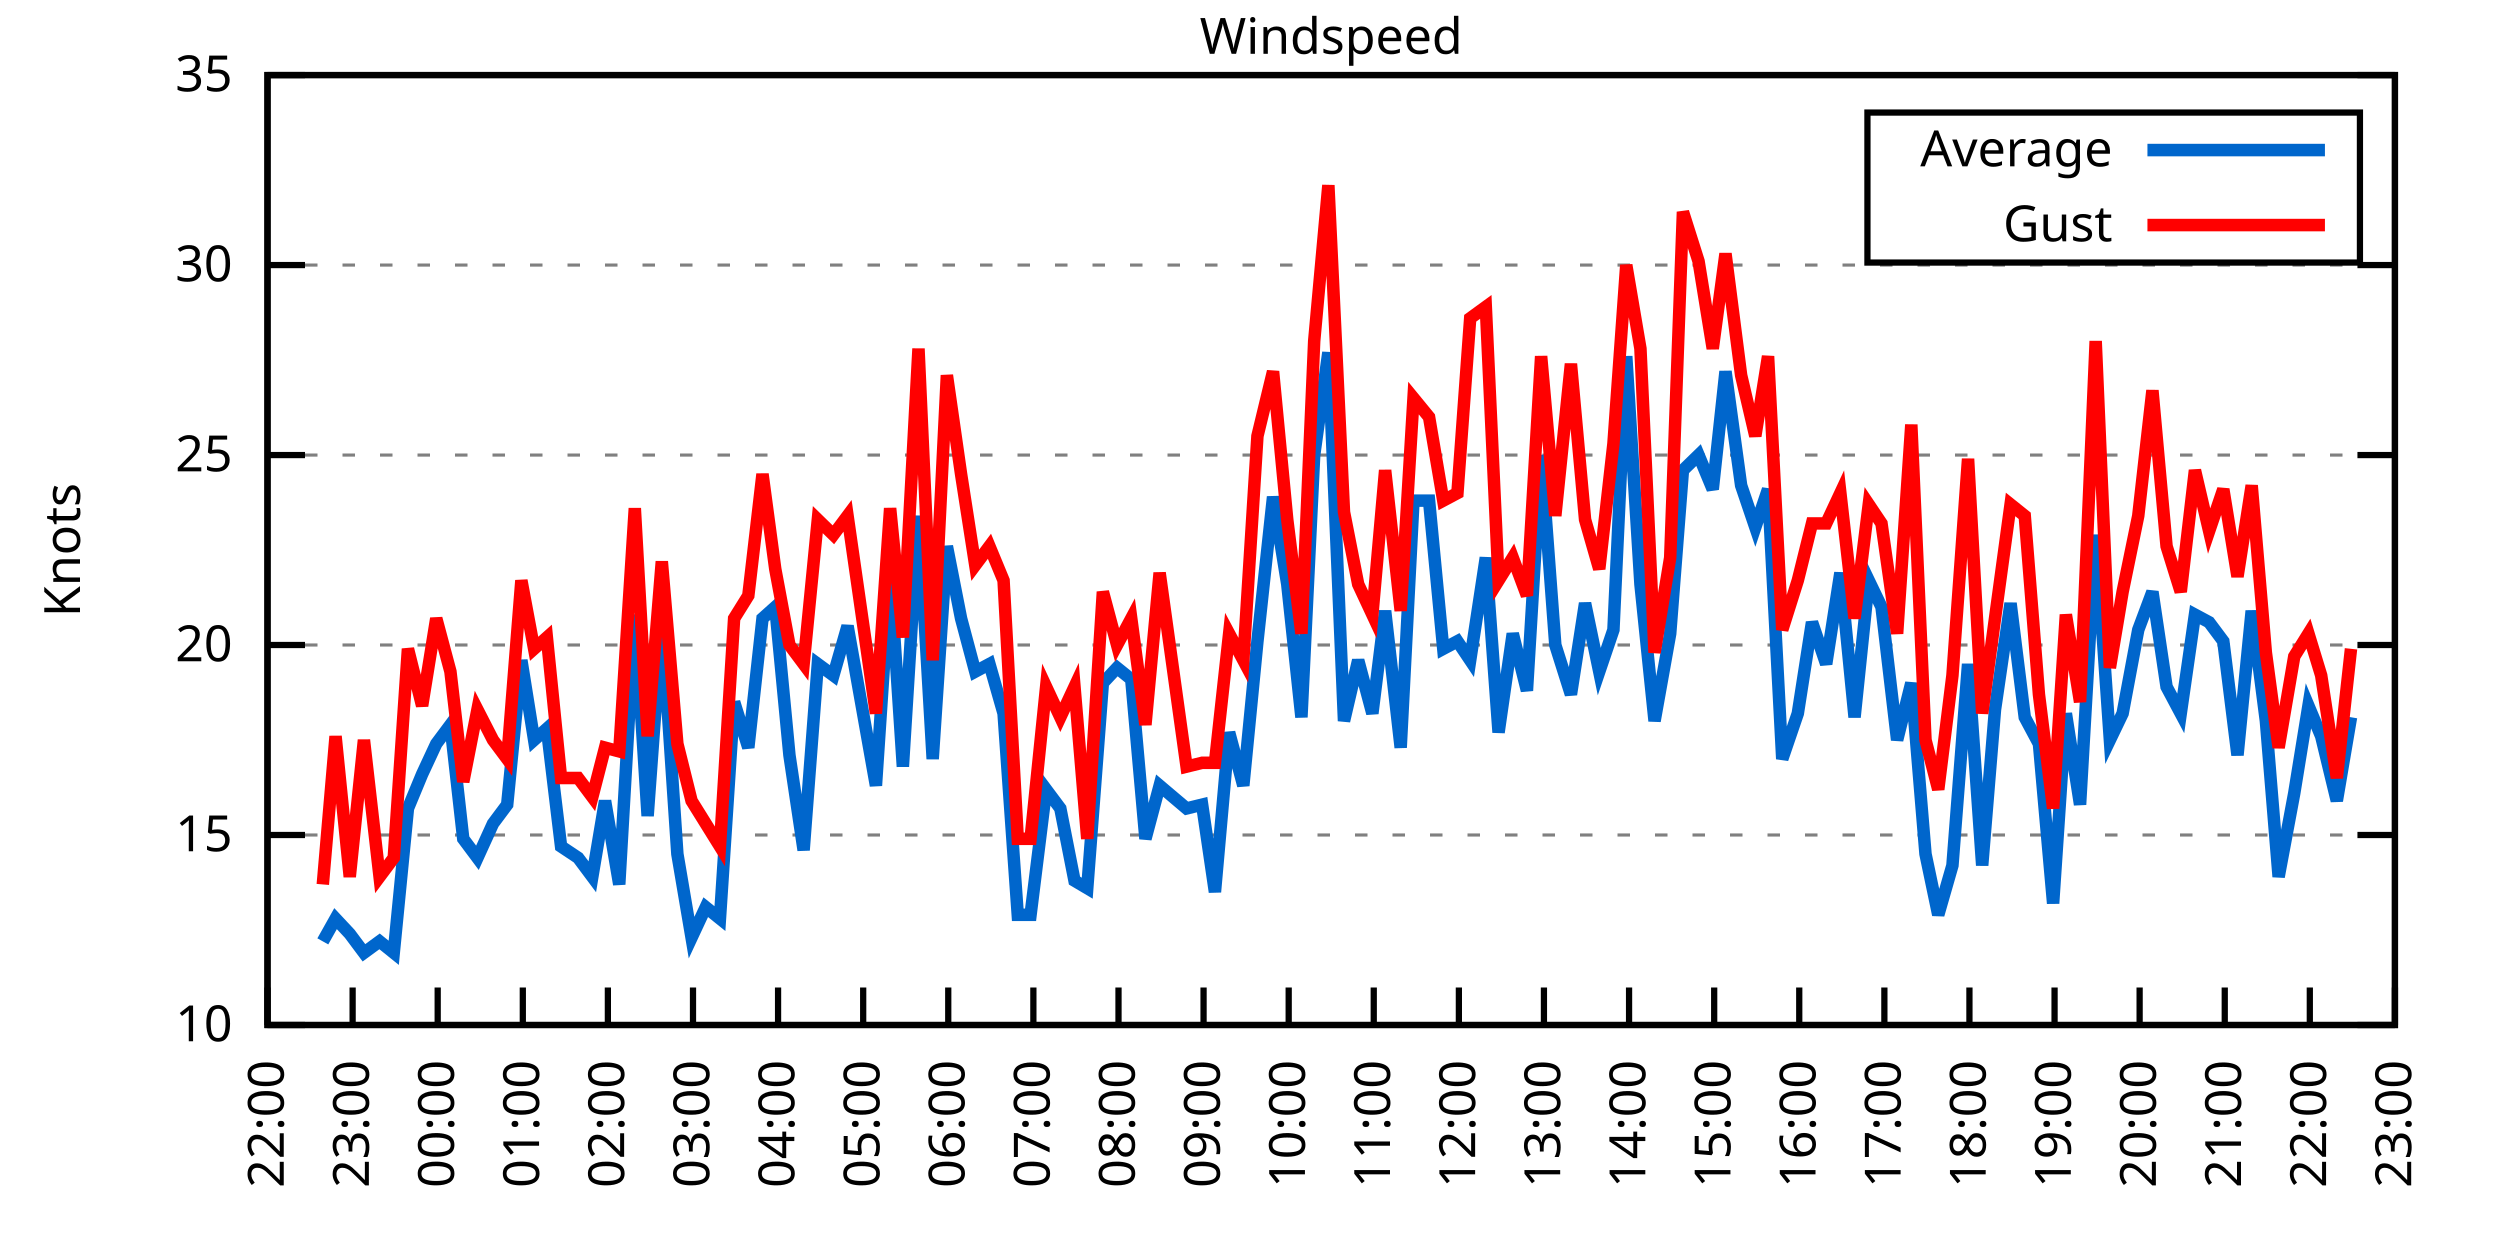
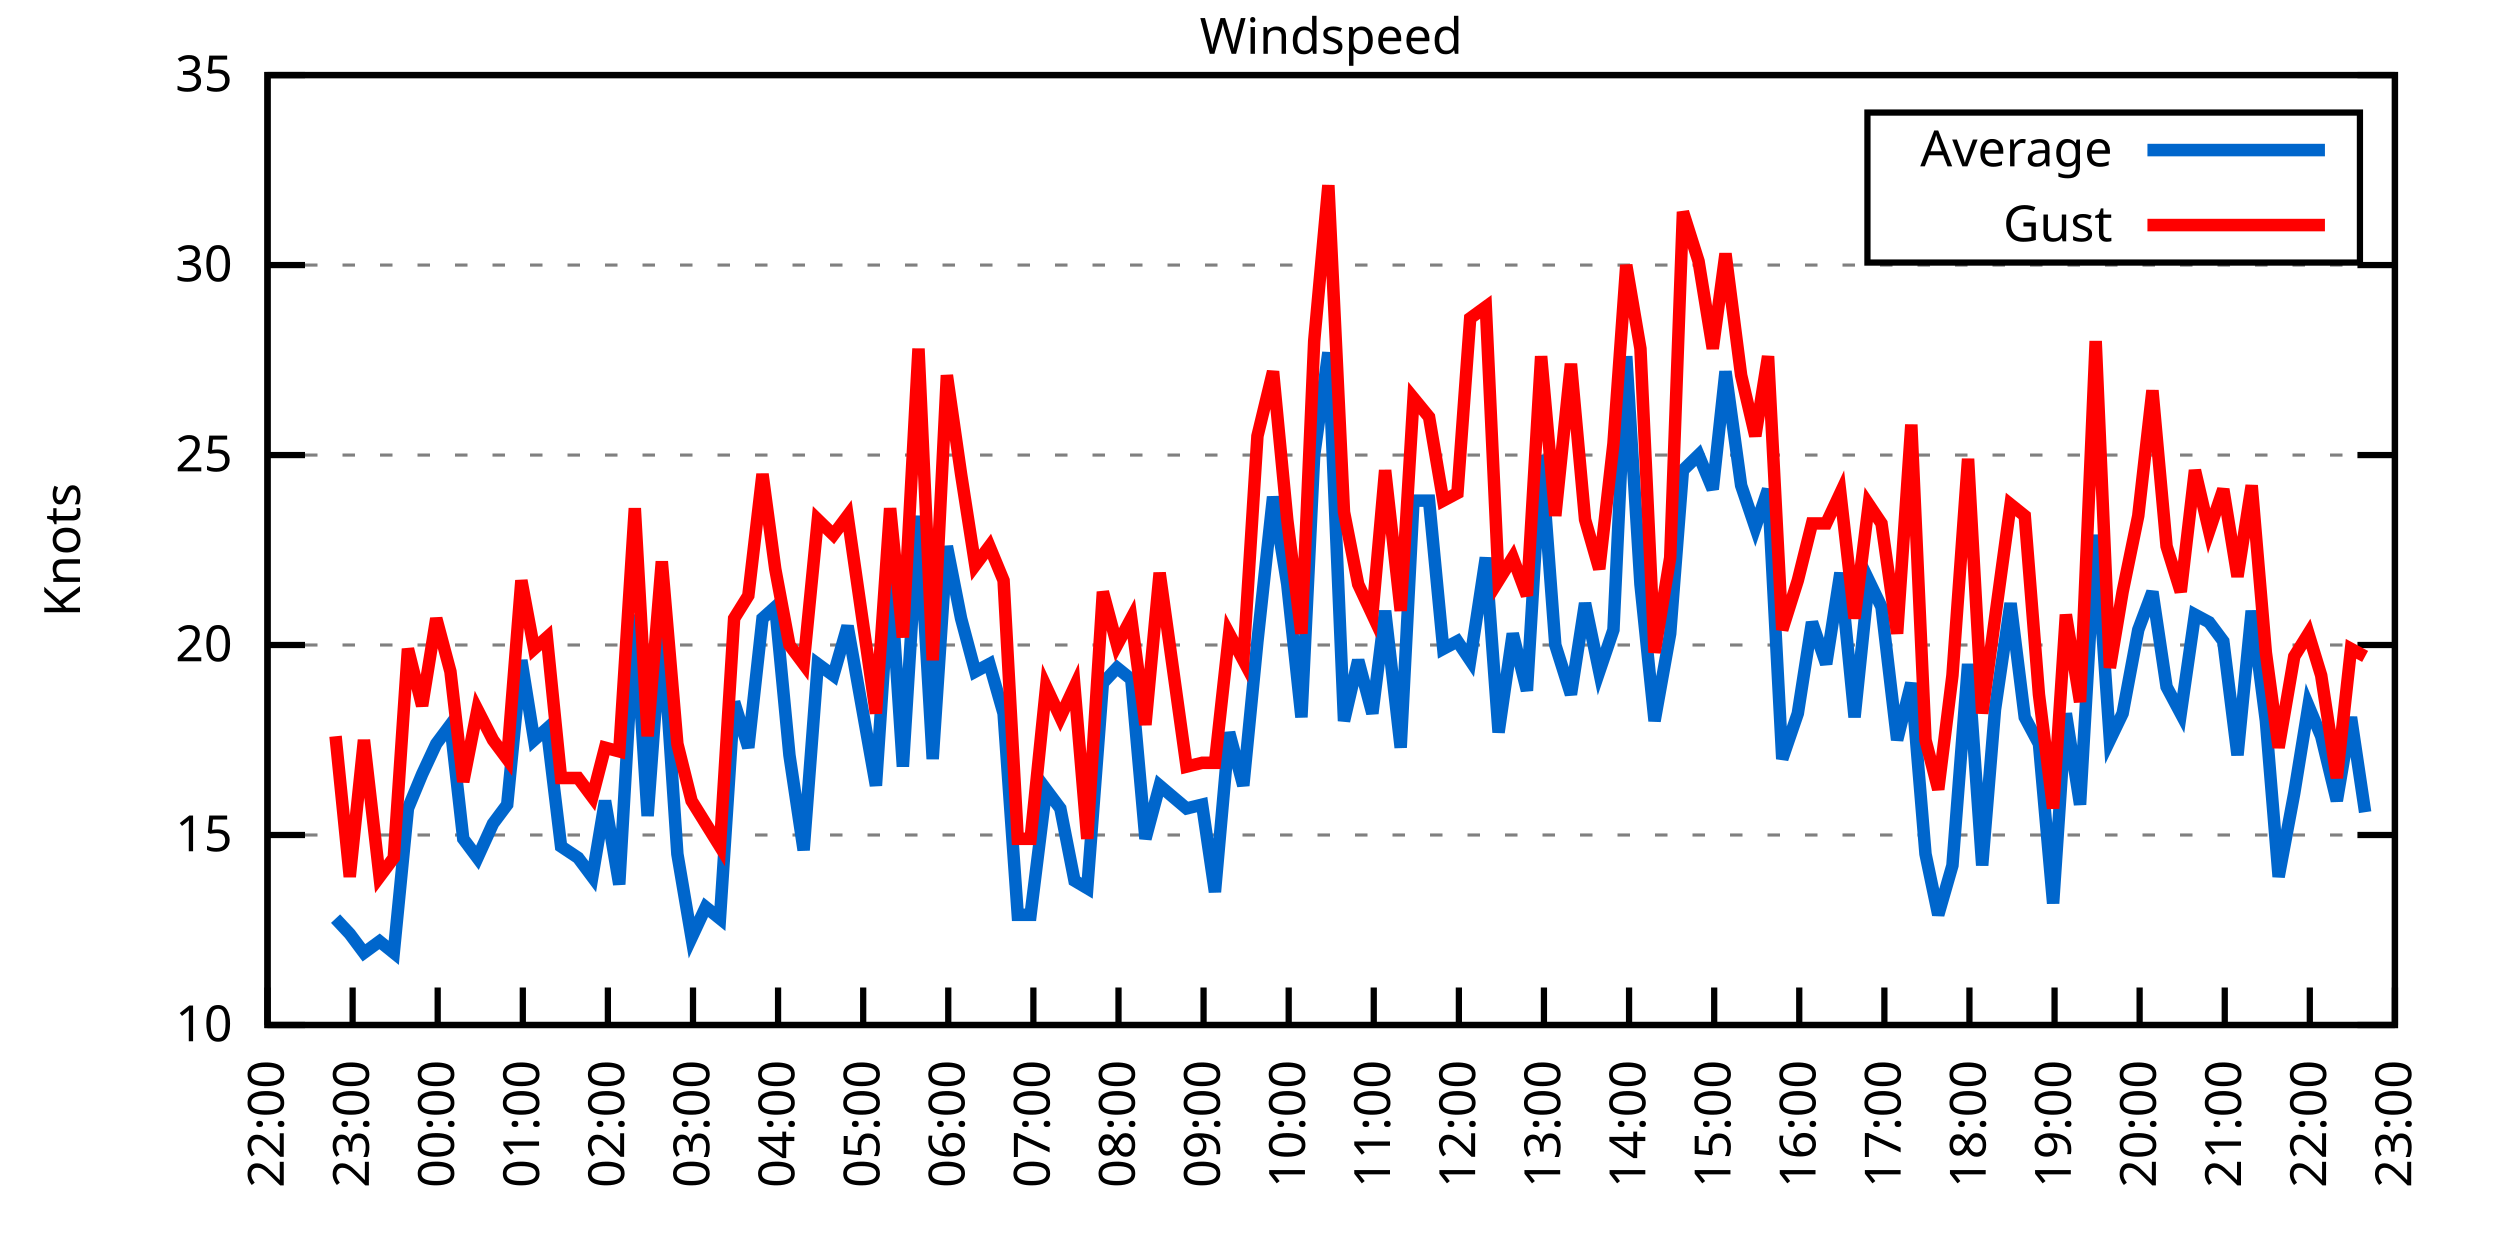
<svg xmlns="http://www.w3.org/2000/svg" xmlns:xlink="http://www.w3.org/1999/xlink" width="400" height="200" viewBox="0 0 400 200">
  <g id="gnuplot_canvas">
    <rect x="0" y="0" width="400" height="200" fill="none" />
    <defs>
      <circle id="gpDot" r="0.5" stroke-width="0.5" stroke="currentColor" />
      <path id="gpPt0" stroke-width="0.333" stroke="currentColor" d="M-1,0 h2 M0,-1 v2" />
      <path id="gpPt1" stroke-width="0.333" stroke="currentColor" d="M-1,-1 L1,1 M1,-1 L-1,1" />
      <path id="gpPt2" stroke-width="0.333" stroke="currentColor" d="M-1,0 L1,0 M0,-1 L0,1 M-1,-1 L1,1 M-1,1 L1,-1" />
      <rect id="gpPt3" stroke-width="0.333" stroke="currentColor" x="-1" y="-1" width="2" height="2" />
      <rect id="gpPt4" stroke-width="0.333" stroke="currentColor" fill="currentColor" x="-1" y="-1" width="2" height="2" />
      <circle id="gpPt5" stroke-width="0.333" stroke="currentColor" cx="0" cy="0" r="1" />
      <use xlink:href="#gpPt5" id="gpPt6" fill="currentColor" stroke="none" />
      <path id="gpPt7" stroke-width="0.333" stroke="currentColor" d="M0,-1.33 L-1.33,0.67 L1.33,0.67 z" />
      <use xlink:href="#gpPt7" id="gpPt8" fill="currentColor" stroke="none" />
      <use xlink:href="#gpPt7" id="gpPt9" stroke="currentColor" transform="rotate(180)" />
      <use xlink:href="#gpPt9" id="gpPt10" fill="currentColor" stroke="none" />
      <use xlink:href="#gpPt3" id="gpPt11" stroke="currentColor" transform="rotate(45)" />
      <use xlink:href="#gpPt11" id="gpPt12" fill="currentColor" stroke="none" />
      <path id="gpPt13" stroke-width="0.333" stroke="currentColor" d="M0,1.330 L1.265,0.411 L0.782,-1.067 L-0.782,-1.076 L-1.265,0.411 z" />
      <use xlink:href="#gpPt13" id="gpPt14" fill="currentColor" stroke="none" />
      <filter id="textbox" filterUnits="objectBoundingBox" x="0" y="0" height="1" width="1">
        <feFlood flood-color="white" flood-opacity="1" result="bgnd" />
        <feComposite in="SourceGraphic" in2="bgnd" operator="atop" />
      </filter>
      <filter id="greybox" filterUnits="objectBoundingBox" x="0" y="0" height="1" width="1">
        <feFlood flood-color="lightgrey" flood-opacity="1" result="grey" />
        <feComposite in="SourceGraphic" in2="grey" operator="atop" />
      </filter>
    </defs>
    <g fill="none" color="white" stroke="currentColor" stroke-width="1.00" stroke-linecap="butt" stroke-linejoin="miter">
</g>
    <g fill="none" color="black" stroke="currentColor" stroke-width="1.00" stroke-linecap="butt" stroke-linejoin="miter">
      <g stroke="none" shape-rendering="crispEdges">
        <polygon fill="rgb(255, 255, 255)" points="42.80,164.00 383.18,164.00 383.18,12.02 42.80,12.02 " />
      </g>
    </g>
    <g fill="none" color="black" stroke="currentColor" stroke-width="1.00" stroke-linecap="butt" stroke-linejoin="miter">
</g>
    <g fill="none" color="black" stroke="black" stroke-width="0.50" stroke-linecap="butt" stroke-linejoin="miter">
</g>
    <g fill="none" color="gray" stroke="currentColor" stroke-width="0.50" stroke-linecap="butt" stroke-linejoin="miter">
      <path stroke="gray" stroke-dasharray="2,4" class="gridline" d="M42.80,164.00 L383.19,164.00  " />
    </g>
    <g fill="none" color="gray" stroke="gray" stroke-width="1.00" stroke-linecap="butt" stroke-linejoin="miter">
</g>
    <g fill="none" color="black" stroke="currentColor" stroke-width="1.00" stroke-linecap="butt" stroke-linejoin="miter">
      <path stroke="black" d="M42.80,164.00 L48.80,164.00 M383.19,164.00 L377.19,164.00  " />
      <g transform="translate(37.20,166.60)" stroke="none" fill="black" font-family="Sans" font-size="8.00" text-anchor="end">
        <text>
          <tspan font-family="Sans"> 10</tspan>
        </text>
      </g>
    </g>
    <g fill="none" color="black" stroke="currentColor" stroke-width="1.00" stroke-linecap="butt" stroke-linejoin="miter">
</g>
    <g fill="none" color="black" stroke="black" stroke-width="0.50" stroke-linecap="butt" stroke-linejoin="miter">
</g>
    <g fill="none" color="gray" stroke="currentColor" stroke-width="0.50" stroke-linecap="butt" stroke-linejoin="miter">
      <path stroke="gray" stroke-dasharray="2,4" class="gridline" d="M42.80,133.60 L383.19,133.60  " />
    </g>
    <g fill="none" color="gray" stroke="gray" stroke-width="1.00" stroke-linecap="butt" stroke-linejoin="miter">
</g>
    <g fill="none" color="black" stroke="currentColor" stroke-width="1.00" stroke-linecap="butt" stroke-linejoin="miter">
      <path stroke="black" d="M42.80,133.60 L48.80,133.60 M383.19,133.60 L377.19,133.60  " />
      <g transform="translate(37.20,136.20)" stroke="none" fill="black" font-family="Sans" font-size="8.00" text-anchor="end">
        <text>
          <tspan font-family="Sans"> 15</tspan>
        </text>
      </g>
    </g>
    <g fill="none" color="black" stroke="currentColor" stroke-width="1.00" stroke-linecap="butt" stroke-linejoin="miter">
</g>
    <g fill="none" color="black" stroke="black" stroke-width="0.50" stroke-linecap="butt" stroke-linejoin="miter">
</g>
    <g fill="none" color="gray" stroke="currentColor" stroke-width="0.50" stroke-linecap="butt" stroke-linejoin="miter">
      <path stroke="gray" stroke-dasharray="2,4" class="gridline" d="M42.80,103.20 L383.19,103.20  " />
    </g>
    <g fill="none" color="gray" stroke="gray" stroke-width="1.00" stroke-linecap="butt" stroke-linejoin="miter">
</g>
    <g fill="none" color="black" stroke="currentColor" stroke-width="1.00" stroke-linecap="butt" stroke-linejoin="miter">
      <path stroke="black" d="M42.80,103.20 L48.80,103.20 M383.19,103.20 L377.19,103.20  " />
      <g transform="translate(37.20,105.80)" stroke="none" fill="black" font-family="Sans" font-size="8.00" text-anchor="end">
        <text>
          <tspan font-family="Sans"> 20</tspan>
        </text>
      </g>
    </g>
    <g fill="none" color="black" stroke="currentColor" stroke-width="1.00" stroke-linecap="butt" stroke-linejoin="miter">
</g>
    <g fill="none" color="black" stroke="black" stroke-width="0.50" stroke-linecap="butt" stroke-linejoin="miter">
</g>
    <g fill="none" color="gray" stroke="currentColor" stroke-width="0.50" stroke-linecap="butt" stroke-linejoin="miter">
      <path stroke="gray" stroke-dasharray="2,4" class="gridline" d="M42.80,72.81 L383.19,72.81  " />
    </g>
    <g fill="none" color="gray" stroke="gray" stroke-width="1.00" stroke-linecap="butt" stroke-linejoin="miter">
</g>
    <g fill="none" color="black" stroke="currentColor" stroke-width="1.00" stroke-linecap="butt" stroke-linejoin="miter">
      <path stroke="black" d="M42.80,72.81 L48.80,72.81 M383.19,72.81 L377.19,72.81  " />
      <g transform="translate(37.20,75.41)" stroke="none" fill="black" font-family="Sans" font-size="8.00" text-anchor="end">
        <text>
          <tspan font-family="Sans"> 25</tspan>
        </text>
      </g>
    </g>
    <g fill="none" color="black" stroke="currentColor" stroke-width="1.00" stroke-linecap="butt" stroke-linejoin="miter">
</g>
    <g fill="none" color="black" stroke="black" stroke-width="0.50" stroke-linecap="butt" stroke-linejoin="miter">
</g>
    <g fill="none" color="gray" stroke="currentColor" stroke-width="0.50" stroke-linecap="butt" stroke-linejoin="miter">
      <path stroke="gray" stroke-dasharray="2,4" class="gridline" d="M42.80,42.41 L383.19,42.41  " />
    </g>
    <g fill="none" color="gray" stroke="gray" stroke-width="1.00" stroke-linecap="butt" stroke-linejoin="miter">
</g>
    <g fill="none" color="black" stroke="currentColor" stroke-width="1.00" stroke-linecap="butt" stroke-linejoin="miter">
      <path stroke="black" d="M42.80,42.41 L48.80,42.41 M383.19,42.41 L377.19,42.41  " />
      <g transform="translate(37.20,45.01)" stroke="none" fill="black" font-family="Sans" font-size="8.00" text-anchor="end">
        <text>
          <tspan font-family="Sans"> 30</tspan>
        </text>
      </g>
    </g>
    <g fill="none" color="black" stroke="currentColor" stroke-width="1.00" stroke-linecap="butt" stroke-linejoin="miter">
</g>
    <g fill="none" color="black" stroke="black" stroke-width="0.50" stroke-linecap="butt" stroke-linejoin="miter">
</g>
    <g fill="none" color="gray" stroke="currentColor" stroke-width="0.50" stroke-linecap="butt" stroke-linejoin="miter">
      <path stroke="gray" stroke-dasharray="2,4" class="gridline" d="M42.80,12.01 L383.19,12.01  " />
    </g>
    <g fill="none" color="gray" stroke="gray" stroke-width="1.00" stroke-linecap="butt" stroke-linejoin="miter">
</g>
    <g fill="none" color="black" stroke="currentColor" stroke-width="1.00" stroke-linecap="butt" stroke-linejoin="miter">
      <path stroke="black" d="M42.80,12.01 L48.80,12.01 M383.19,12.01 L377.19,12.01  " />
      <g transform="translate(37.20,14.61)" stroke="none" fill="black" font-family="Sans" font-size="8.00" text-anchor="end">
        <text>
          <tspan font-family="Sans"> 35</tspan>
        </text>
      </g>
    </g>
    <g fill="none" color="black" stroke="currentColor" stroke-width="1.00" stroke-linecap="butt" stroke-linejoin="miter">
      <path stroke="black" d="M42.80,164.00 L42.80,158.00  " />
      <g transform="translate(45.40,169.60) rotate(270.00)" stroke="none" fill="black" font-family="Sans" font-size="8.00" text-anchor="end">
        <text>
          <tspan font-family="Sans">22:00</tspan>
        </text>
      </g>
    </g>
    <g fill="none" color="black" stroke="currentColor" stroke-width="1.00" stroke-linecap="butt" stroke-linejoin="miter">
      <path stroke="black" d="M56.42,164.00 L56.42,158.00  " />
      <g transform="translate(59.02,169.60) rotate(270.00)" stroke="none" fill="black" font-family="Sans" font-size="8.00" text-anchor="end">
        <text>
          <tspan font-family="Sans">23:00</tspan>
        </text>
      </g>
    </g>
    <g fill="none" color="black" stroke="currentColor" stroke-width="1.00" stroke-linecap="butt" stroke-linejoin="miter">
      <path stroke="black" d="M70.03,164.00 L70.03,158.00  " />
      <g transform="translate(72.63,169.60) rotate(270.00)" stroke="none" fill="black" font-family="Sans" font-size="8.00" text-anchor="end">
        <text>
          <tspan font-family="Sans">00:00</tspan>
        </text>
      </g>
    </g>
    <g fill="none" color="black" stroke="currentColor" stroke-width="1.00" stroke-linecap="butt" stroke-linejoin="miter">
      <path stroke="black" d="M83.65,164.00 L83.65,158.00  " />
      <g transform="translate(86.25,169.60) rotate(270.00)" stroke="none" fill="black" font-family="Sans" font-size="8.00" text-anchor="end">
        <text>
          <tspan font-family="Sans">01:00</tspan>
        </text>
      </g>
    </g>
    <g fill="none" color="black" stroke="currentColor" stroke-width="1.00" stroke-linecap="butt" stroke-linejoin="miter">
      <path stroke="black" d="M97.26,164.00 L97.26,158.00  " />
      <g transform="translate(99.86,169.60) rotate(270.00)" stroke="none" fill="black" font-family="Sans" font-size="8.00" text-anchor="end">
        <text>
          <tspan font-family="Sans">02:00</tspan>
        </text>
      </g>
    </g>
    <g fill="none" color="black" stroke="currentColor" stroke-width="1.00" stroke-linecap="butt" stroke-linejoin="miter">
      <path stroke="black" d="M110.88,164.00 L110.88,158.00  " />
      <g transform="translate(113.48,169.60) rotate(270.00)" stroke="none" fill="black" font-family="Sans" font-size="8.00" text-anchor="end">
        <text>
          <tspan font-family="Sans">03:00</tspan>
        </text>
      </g>
    </g>
    <g fill="none" color="black" stroke="currentColor" stroke-width="1.00" stroke-linecap="butt" stroke-linejoin="miter">
      <path stroke="black" d="M124.49,164.00 L124.49,158.00  " />
      <g transform="translate(127.09,169.60) rotate(270.00)" stroke="none" fill="black" font-family="Sans" font-size="8.00" text-anchor="end">
        <text>
          <tspan font-family="Sans">04:00</tspan>
        </text>
      </g>
    </g>
    <g fill="none" color="black" stroke="currentColor" stroke-width="1.00" stroke-linecap="butt" stroke-linejoin="miter">
      <path stroke="black" d="M138.11,164.00 L138.11,158.00  " />
      <g transform="translate(140.71,169.60) rotate(270.00)" stroke="none" fill="black" font-family="Sans" font-size="8.00" text-anchor="end">
        <text>
          <tspan font-family="Sans">05:00</tspan>
        </text>
      </g>
    </g>
    <g fill="none" color="black" stroke="currentColor" stroke-width="1.00" stroke-linecap="butt" stroke-linejoin="miter">
      <path stroke="black" d="M151.72,164.00 L151.72,158.00  " />
      <g transform="translate(154.32,169.60) rotate(270.00)" stroke="none" fill="black" font-family="Sans" font-size="8.00" text-anchor="end">
        <text>
          <tspan font-family="Sans">06:00</tspan>
        </text>
      </g>
    </g>
    <g fill="none" color="black" stroke="currentColor" stroke-width="1.00" stroke-linecap="butt" stroke-linejoin="miter">
      <path stroke="black" d="M165.34,164.00 L165.34,158.00  " />
      <g transform="translate(167.94,169.60) rotate(270.00)" stroke="none" fill="black" font-family="Sans" font-size="8.00" text-anchor="end">
        <text>
          <tspan font-family="Sans">07:00</tspan>
        </text>
      </g>
    </g>
    <g fill="none" color="black" stroke="currentColor" stroke-width="1.00" stroke-linecap="butt" stroke-linejoin="miter">
      <path stroke="black" d="M178.96,164.00 L178.96,158.00  " />
      <g transform="translate(181.56,169.60) rotate(270.00)" stroke="none" fill="black" font-family="Sans" font-size="8.00" text-anchor="end">
        <text>
          <tspan font-family="Sans">08:00</tspan>
        </text>
      </g>
    </g>
    <g fill="none" color="black" stroke="currentColor" stroke-width="1.00" stroke-linecap="butt" stroke-linejoin="miter">
      <path stroke="black" d="M192.57,164.00 L192.57,158.00  " />
      <g transform="translate(195.17,169.60) rotate(270.00)" stroke="none" fill="black" font-family="Sans" font-size="8.00" text-anchor="end">
        <text>
          <tspan font-family="Sans">09:00</tspan>
        </text>
      </g>
    </g>
    <g fill="none" color="black" stroke="currentColor" stroke-width="1.00" stroke-linecap="butt" stroke-linejoin="miter">
      <path stroke="black" d="M206.19,164.00 L206.19,158.00  " />
      <g transform="translate(208.79,169.60) rotate(270.00)" stroke="none" fill="black" font-family="Sans" font-size="8.00" text-anchor="end">
        <text>
          <tspan font-family="Sans">10:00</tspan>
        </text>
      </g>
    </g>
    <g fill="none" color="black" stroke="currentColor" stroke-width="1.00" stroke-linecap="butt" stroke-linejoin="miter">
      <path stroke="black" d="M219.80,164.00 L219.80,158.00  " />
      <g transform="translate(222.40,169.60) rotate(270.00)" stroke="none" fill="black" font-family="Sans" font-size="8.00" text-anchor="end">
        <text>
          <tspan font-family="Sans">11:00</tspan>
        </text>
      </g>
    </g>
    <g fill="none" color="black" stroke="currentColor" stroke-width="1.00" stroke-linecap="butt" stroke-linejoin="miter">
      <path stroke="black" d="M233.42,164.00 L233.42,158.00  " />
      <g transform="translate(236.02,169.60) rotate(270.00)" stroke="none" fill="black" font-family="Sans" font-size="8.00" text-anchor="end">
        <text>
          <tspan font-family="Sans">12:00</tspan>
        </text>
      </g>
    </g>
    <g fill="none" color="black" stroke="currentColor" stroke-width="1.00" stroke-linecap="butt" stroke-linejoin="miter">
      <path stroke="black" d="M247.03,164.00 L247.03,158.00  " />
      <g transform="translate(249.63,169.60) rotate(270.00)" stroke="none" fill="black" font-family="Sans" font-size="8.00" text-anchor="end">
        <text>
          <tspan font-family="Sans">13:00</tspan>
        </text>
      </g>
    </g>
    <g fill="none" color="black" stroke="currentColor" stroke-width="1.00" stroke-linecap="butt" stroke-linejoin="miter">
      <path stroke="black" d="M260.65,164.00 L260.65,158.00  " />
      <g transform="translate(263.25,169.60) rotate(270.00)" stroke="none" fill="black" font-family="Sans" font-size="8.00" text-anchor="end">
        <text>
          <tspan font-family="Sans">14:00</tspan>
        </text>
      </g>
    </g>
    <g fill="none" color="black" stroke="currentColor" stroke-width="1.00" stroke-linecap="butt" stroke-linejoin="miter">
      <path stroke="black" d="M274.27,164.00 L274.27,158.00  " />
      <g transform="translate(276.87,169.60) rotate(270.00)" stroke="none" fill="black" font-family="Sans" font-size="8.00" text-anchor="end">
        <text>
          <tspan font-family="Sans">15:00</tspan>
        </text>
      </g>
    </g>
    <g fill="none" color="black" stroke="currentColor" stroke-width="1.00" stroke-linecap="butt" stroke-linejoin="miter">
      <path stroke="black" d="M287.88,164.00 L287.88,158.00  " />
      <g transform="translate(290.48,169.60) rotate(270.00)" stroke="none" fill="black" font-family="Sans" font-size="8.00" text-anchor="end">
        <text>
          <tspan font-family="Sans">16:00</tspan>
        </text>
      </g>
    </g>
    <g fill="none" color="black" stroke="currentColor" stroke-width="1.00" stroke-linecap="butt" stroke-linejoin="miter">
      <path stroke="black" d="M301.50,164.00 L301.50,158.00  " />
      <g transform="translate(304.10,169.60) rotate(270.00)" stroke="none" fill="black" font-family="Sans" font-size="8.00" text-anchor="end">
        <text>
          <tspan font-family="Sans">17:00</tspan>
        </text>
      </g>
    </g>
    <g fill="none" color="black" stroke="currentColor" stroke-width="1.00" stroke-linecap="butt" stroke-linejoin="miter">
      <path stroke="black" d="M315.11,164.00 L315.11,158.00  " />
      <g transform="translate(317.71,169.60) rotate(270.00)" stroke="none" fill="black" font-family="Sans" font-size="8.00" text-anchor="end">
        <text>
          <tspan font-family="Sans">18:00</tspan>
        </text>
      </g>
    </g>
    <g fill="none" color="black" stroke="currentColor" stroke-width="1.00" stroke-linecap="butt" stroke-linejoin="miter">
      <path stroke="black" d="M328.73,164.00 L328.73,158.00  " />
      <g transform="translate(331.33,169.60) rotate(270.00)" stroke="none" fill="black" font-family="Sans" font-size="8.00" text-anchor="end">
        <text>
          <tspan font-family="Sans">19:00</tspan>
        </text>
      </g>
    </g>
    <g fill="none" color="black" stroke="currentColor" stroke-width="1.00" stroke-linecap="butt" stroke-linejoin="miter">
      <path stroke="black" d="M342.34,164.00 L342.34,158.00  " />
      <g transform="translate(344.94,169.60) rotate(270.00)" stroke="none" fill="black" font-family="Sans" font-size="8.00" text-anchor="end">
        <text>
          <tspan font-family="Sans">20:00</tspan>
        </text>
      </g>
    </g>
    <g fill="none" color="black" stroke="currentColor" stroke-width="1.00" stroke-linecap="butt" stroke-linejoin="miter">
      <path stroke="black" d="M355.96,164.00 L355.96,158.00  " />
      <g transform="translate(358.56,169.60) rotate(270.00)" stroke="none" fill="black" font-family="Sans" font-size="8.00" text-anchor="end">
        <text>
          <tspan font-family="Sans">21:00</tspan>
        </text>
      </g>
    </g>
    <g fill="none" color="black" stroke="currentColor" stroke-width="1.00" stroke-linecap="butt" stroke-linejoin="miter">
      <path stroke="black" d="M369.57,164.00 L369.57,158.00  " />
      <g transform="translate(372.17,169.60) rotate(270.00)" stroke="none" fill="black" font-family="Sans" font-size="8.00" text-anchor="end">
        <text>
          <tspan font-family="Sans">22:00</tspan>
        </text>
      </g>
    </g>
    <g fill="none" color="black" stroke="currentColor" stroke-width="1.00" stroke-linecap="butt" stroke-linejoin="miter">
      <path stroke="black" d="M383.19,164.00 L383.19,158.00  " />
      <g transform="translate(385.79,169.60) rotate(270.00)" stroke="none" fill="black" font-family="Sans" font-size="8.00" text-anchor="end">
        <text>
          <tspan font-family="Sans">23:00</tspan>
        </text>
      </g>
    </g>
    <g fill="none" color="black" stroke="currentColor" stroke-width="1.00" stroke-linecap="butt" stroke-linejoin="miter">
</g>
    <g fill="none" color="black" stroke="currentColor" stroke-width="1.00" stroke-linecap="butt" stroke-linejoin="miter">
      <path stroke="black" d="M42.80,12.01 L42.80,164.00 L383.19,164.00 L383.19,12.01 L42.80,12.01 Z  " />
    </g>
    <g fill="none" color="black" stroke="currentColor" stroke-width="1.00" stroke-linecap="butt" stroke-linejoin="miter">
</g>
    <g fill="none" color="black" stroke="currentColor" stroke-width="1.00" stroke-linecap="butt" stroke-linejoin="miter">
      <path stroke="black" d="M298.79,42.01 L298.79,18.01 L377.59,18.01 L377.59,42.01 L298.79,42.01 Z  " />
    </g>
    <g id="Windspeed_plot_1">
      <g fill="none" color="white" stroke="black" stroke-width="2.00" stroke-linecap="butt" stroke-linejoin="miter">
</g>
      <g fill="none" color="black" stroke="currentColor" stroke-width="2.00" stroke-linecap="butt" stroke-linejoin="miter">
        <g transform="translate(337.99,26.61)" stroke="none" fill="black" font-family="Sans" font-size="8.00" text-anchor="end">
          <text>
            <tspan font-family="Sans">Average</tspan>
          </text>
        </g>
      </g>
      <g fill="none" color="black" stroke="currentColor" stroke-width="2.00" stroke-linecap="butt" stroke-linejoin="miter">
-         <path stroke="rgb(  0, 102, 204)" d="M343.59,24.01 L371.99,24.01 M51.65,150.62 L53.69,146.98 L55.96,149.41 L58.23,152.45 L60.73,150.62 L63.00,152.45   L65.27,129.35 L67.54,123.87 L69.80,119.01 L72.07,115.97 L74.12,134.21 L76.39,137.25 L78.88,131.78 L81.15,128.74   L83.42,105.64 L85.46,118.40 L87.50,116.58 L89.77,135.43 L92.50,137.25 L94.77,140.29 L96.81,128.13 L99.08,141.51   L101.57,98.34 L103.62,130.56 L105.89,99.56 L108.38,136.64 L110.65,150.02 L112.92,145.15 L115.19,146.98 L117.46,112.32   L119.73,119.62 L122.00,98.95 L124.04,97.12 L126.31,120.83 L128.58,136.03 L130.85,106.24 L133.34,108.07 L135.61,100.16   L140.15,125.70 L142.42,91.65 L144.46,122.66 L146.96,82.53 L149.23,121.44 L151.50,87.40 L153.77,98.95 L156.04,107.46   L158.31,106.24 L160.57,114.15 L162.84,146.37 L164.89,146.37 L167.38,126.31 L169.65,129.35 L171.92,140.90 L173.96,142.11   L176.46,109.28 L178.73,106.85 L181.00,108.68 L183.27,134.21 L185.54,125.70 L189.85,129.35 L192.34,128.74 L194.39,142.72   L196.66,117.19 L198.93,125.70 L201.19,102.60 L203.69,79.49 L205.96,93.48 L208.23,114.76 L210.27,72.81 L212.54,56.39   L215.04,115.36 L217.31,105.64 L219.58,114.15 L221.62,97.73 L224.11,119.62 L226.16,80.10 L228.65,80.10 L230.92,103.81   L233.19,102.60 L235.23,105.64 L237.73,89.22 L239.77,117.19 L242.04,101.38 L244.31,110.50 L246.58,72.81 L248.85,103.20   L251.35,111.11 L253.61,96.52 L255.88,107.46 L258.15,100.77 L260.20,57.00 L262.47,93.48 L264.73,115.36 L267.23,101.38   L269.27,75.24 L271.77,72.81 L274.04,78.28 L276.08,59.43 L278.58,77.67 L280.85,84.36 L282.89,78.28 L285.16,121.44   L287.65,114.15 L289.92,99.56 L292.19,106.24 L294.46,91.65 L296.73,114.76 L299.00,92.87 L301.04,97.12 L303.54,118.40   L305.81,109.28 L308.08,136.64 L310.12,146.37 L312.39,138.47 L314.89,106.24 L317.15,138.47 L319.20,113.54 L321.69,96.52   L323.96,114.76 L326.23,119.01 L328.50,144.55 L330.54,114.15 L332.81,128.74 L335.31,85.57 L337.58,118.40 L339.62,114.15   L342.12,100.77 L344.39,94.69 L346.65,109.89 L348.92,114.15 L351.19,98.34 L353.46,99.56 L355.73,102.60 L358.00,120.83   L360.27,97.73 L362.54,115.36 L364.58,140.29 L367.08,126.91 L369.35,112.93 L371.39,117.80 L373.89,128.13 L376.16,114.76    " />
+         <path stroke="rgb(  0, 102, 204)" d="M343.59,24.01 L371.99,24.01 M53.69,146.98 L55.96,149.41 L58.23,152.45 L60.73,150.62 L63.00,152.45 L65.27,129.35   L67.54,123.87 L69.80,119.01 L72.07,115.97 L74.12,134.21 L76.39,137.25 L78.88,131.78 L81.15,128.74 L83.42,105.64   L85.46,118.40 L87.50,116.58 L89.77,135.43 L92.50,137.25 L94.77,140.29 L96.81,128.13 L99.08,141.51 L101.57,98.34   L103.62,130.56 L105.89,99.56 L108.38,136.64 L110.65,150.02 L112.92,145.15 L115.19,146.98 L117.46,112.32 L119.73,119.62   L122.00,98.95 L124.04,97.12 L126.31,120.83 L128.58,136.03 L130.85,106.24 L133.34,108.07 L135.61,100.16 L140.15,125.70   L142.42,91.65 L144.46,122.66 L146.96,82.53 L149.23,121.44 L151.50,87.40 L153.77,98.95 L156.04,107.46 L158.31,106.24   L160.57,114.15 L162.84,146.37 L164.89,146.37 L167.38,126.31 L169.65,129.35 L171.92,140.90 L173.96,142.11 L176.46,109.28   L178.73,106.85 L181.00,108.68 L183.27,134.21 L185.54,125.70 L189.85,129.35 L192.34,128.74 L194.39,142.72 L196.66,117.19   L198.93,125.70 L201.19,102.60 L203.69,79.49 L205.96,93.48 L208.23,114.76 L210.27,72.81 L212.54,56.39 L215.04,115.36   L217.31,105.64 L219.58,114.15 L221.62,97.73 L224.11,119.62 L226.16,80.10 L228.65,80.10 L230.92,103.81 L233.19,102.60   L235.23,105.64 L237.73,89.22 L239.77,117.19 L242.04,101.38 L244.31,110.50 L246.58,72.81 L248.85,103.20 L251.35,111.11   L253.61,96.52 L255.88,107.46 L258.15,100.77 L260.20,57.00 L262.47,93.48 L264.73,115.36 L267.23,101.38 L269.27,75.24   L271.77,72.81 L274.04,78.28 L276.08,59.43 L278.58,77.67 L280.85,84.36 L282.89,78.28 L285.16,121.44 L287.65,114.15   L289.92,99.56 L292.19,106.24 L294.46,91.65 L296.73,114.76 L299.00,92.87 L301.04,97.12 L303.54,118.40 L305.81,109.28   L308.08,136.64 L310.12,146.37 L312.39,138.47 L314.89,106.24 L317.15,138.47 L319.20,113.54 L321.69,96.52 L323.96,114.76   L326.23,119.01 L328.50,144.55 L330.54,114.15 L332.81,128.74 L335.31,85.57 L337.58,118.40 L339.62,114.15 L342.12,100.77   L344.39,94.69 L346.65,109.89 L348.92,114.15 L351.19,98.34 L353.46,99.56 L355.73,102.60 L358.00,120.83 L360.27,97.73   L362.54,115.36 L364.58,140.29 L367.08,126.91 L369.35,112.93 L371.39,117.80 L373.89,128.13 L376.16,114.76 L378.42,129.95    " />
      </g>
    </g>
    <g id="Windspeed_plot_2">
      <g fill="none" color="black" stroke="currentColor" stroke-width="2.00" stroke-linecap="butt" stroke-linejoin="miter">
        <g transform="translate(337.99,38.61)" stroke="none" fill="black" font-family="Sans" font-size="8.00" text-anchor="end">
          <text>
            <tspan font-family="Sans">Gust</tspan>
          </text>
        </g>
      </g>
      <g fill="none" color="black" stroke="currentColor" stroke-width="2.00" stroke-linecap="butt" stroke-linejoin="miter">
-         <path stroke="rgb(255,   0,   0)" d="M343.59,36.01 L371.99,36.01 M51.65,141.51 L53.69,117.80 L55.96,140.29 L58.23,118.40 L60.73,140.29 L63.00,137.25   L65.27,103.81 L67.54,112.93 L69.80,98.95 L72.07,107.46 L74.12,125.09 L76.39,113.54 L78.88,118.40 L81.15,121.44   L83.42,92.87 L85.46,103.81 L87.50,101.99 L89.77,124.48 L92.50,124.48 L94.77,127.52 L96.81,119.62 L99.08,120.23   L101.57,81.32 L103.62,117.80 L105.89,89.83 L108.38,119.01 L110.65,128.13 L112.92,131.78 L115.19,135.43 L117.46,98.95   L119.73,95.30 L122.00,75.85 L124.04,91.04 L126.31,103.20 L128.58,106.24 L130.85,83.14 L133.34,85.57 L135.61,82.53   L140.15,114.15 L142.42,81.32 L144.46,101.99 L146.96,55.78 L149.23,105.64 L151.50,60.04 L153.77,75.85 L156.04,90.44   L158.31,87.40 L160.57,92.87 L162.84,134.21 L164.89,134.21 L167.38,109.89 L169.65,114.76 L171.92,109.89 L173.96,134.21   L176.46,94.69 L178.73,103.20 L181.00,98.95 L183.27,115.97 L185.54,91.65 L189.85,122.66 L192.34,122.05 L194.39,122.05   L196.66,101.38 L198.93,105.64 L201.19,69.77 L203.69,59.43 L205.96,83.14 L208.23,101.38 L210.27,54.57 L212.54,29.64   L215.04,81.93 L217.31,93.48 L219.58,98.34 L221.62,75.24 L224.11,97.73 L226.16,63.69 L228.65,66.73 L230.92,80.10   L233.19,78.89 L235.23,50.92 L237.73,49.10 L239.77,92.87 L242.04,89.22 L244.31,95.30 L246.58,57.00 L248.85,82.53   L251.35,58.21 L253.61,83.14 L255.88,91.04 L258.15,70.98 L260.20,42.41 L262.47,55.78 L264.73,104.42 L267.23,89.22   L269.27,33.90 L271.77,41.80 L274.04,55.78 L276.08,40.58 L278.58,60.04 L280.85,69.77 L282.89,57.00 L285.16,100.77   L287.65,92.87 L289.92,83.75 L292.19,83.75 L294.46,78.89 L296.73,98.95 L299.00,80.71 L301.04,83.75 L303.54,101.38   L305.81,67.94 L308.08,118.40 L310.12,126.31 L312.39,108.07 L314.89,73.41 L317.15,114.15 L319.20,98.95 L321.69,80.71   L323.96,82.53 L326.23,111.11 L328.50,129.35 L330.54,98.34 L332.81,112.32 L335.31,54.57 L337.58,106.85 L339.62,94.69   L342.12,82.53 L344.39,62.47 L346.65,87.40 L348.92,94.69 L351.19,75.24 L353.46,84.97 L355.73,78.28 L358.00,92.26   L360.27,77.67 L362.54,104.42 L364.58,119.62 L367.08,105.03 L369.35,101.38 L371.39,108.07 L373.89,124.48 L376.16,103.81    " />
+         <path stroke="rgb(255,   0,   0)" d="M343.59,36.01 L371.99,36.01 M53.69,117.80 L55.96,140.29 L58.23,118.40 L60.73,140.29 L63.00,137.25 L65.27,103.81   L67.54,112.93 L69.80,98.95 L72.07,107.46 L74.12,125.09 L76.39,113.54 L78.88,118.40 L81.15,121.44 L83.42,92.87   L85.46,103.81 L87.50,101.99 L89.77,124.48 L92.50,124.48 L94.77,127.52 L96.81,119.62 L99.08,120.23 L101.57,81.32   L103.62,117.80 L105.89,89.83 L108.38,119.01 L110.65,128.13 L112.92,131.78 L115.19,135.43 L117.46,98.95 L119.73,95.30   L122.00,75.85 L124.04,91.04 L126.31,103.20 L128.58,106.24 L130.85,83.14 L133.34,85.57 L135.61,82.53 L140.15,114.15   L142.42,81.32 L144.46,101.99 L146.96,55.78 L149.23,105.64 L151.50,60.04 L153.77,75.85 L156.04,90.44 L158.31,87.40   L160.57,92.87 L162.84,134.21 L164.89,134.21 L167.38,109.89 L169.65,114.76 L171.92,109.89 L173.96,134.21 L176.46,94.69   L178.73,103.20 L181.00,98.95 L183.27,115.97 L185.54,91.65 L189.85,122.66 L192.34,122.05 L194.39,122.05 L196.66,101.38   L198.93,105.64 L201.19,69.77 L203.69,59.43 L205.96,83.14 L208.23,101.38 L210.27,54.57 L212.54,29.64 L215.04,81.93   L217.31,93.48 L219.58,98.34 L221.62,75.24 L224.11,97.73 L226.16,63.69 L228.65,66.73 L230.92,80.10 L233.19,78.89   L235.23,50.92 L237.73,49.10 L239.77,92.87 L242.04,89.22 L244.31,95.30 L246.58,57.00 L248.85,82.53 L251.35,58.21   L253.61,83.14 L255.88,91.04 L258.15,70.98 L260.20,42.41 L262.47,55.78 L264.73,104.42 L267.23,89.22 L269.27,33.90   L271.77,41.80 L274.04,55.78 L276.08,40.58 L278.58,60.04 L280.85,69.77 L282.89,57.00 L285.16,100.77 L287.65,92.87   L289.92,83.75 L292.19,83.75 L294.46,78.89 L296.73,98.95 L299.00,80.71 L301.04,83.75 L303.54,101.38 L305.81,67.94   L308.08,118.40 L310.12,126.31 L312.39,108.07 L314.89,73.41 L317.15,114.15 L319.20,98.95 L321.69,80.71 L323.96,82.53   L326.23,111.11 L328.50,129.35 L330.54,98.34 L332.81,112.32 L335.31,54.57 L337.58,106.85 L339.62,94.69 L342.12,82.53   L344.39,62.47 L346.65,87.40 L348.92,94.69 L351.19,75.24 L353.46,84.97 L355.73,78.28 L358.00,92.26 L360.27,77.67   L362.54,104.42 L364.58,119.62 L367.08,105.03 L369.35,101.38 L371.39,108.07 L373.89,124.48 L376.16,103.81 L378.42,105.03    " />
      </g>
    </g>
    <g fill="none" color="black" stroke="currentColor" stroke-width="2.00" stroke-linecap="butt" stroke-linejoin="miter">
</g>
    <g fill="none" color="black" stroke="black" stroke-width="1.00" stroke-linecap="butt" stroke-linejoin="miter">
</g>
    <g fill="none" color="black" stroke="currentColor" stroke-width="1.00" stroke-linecap="butt" stroke-linejoin="miter">
      <path stroke="black" d="M42.80,12.01 L42.80,164.00 L383.19,164.00 L383.19,12.01 L42.80,12.01 Z  " />
      <g transform="translate(12.80,88.01) rotate(270.00)" stroke="none" fill="black" font-family="Sans" font-size="8.00" text-anchor="middle">
        <text>
          <tspan font-family="Sans">Knots</tspan>
        </text>
      </g>
    </g>
    <g fill="none" color="black" stroke="currentColor" stroke-width="1.00" stroke-linecap="butt" stroke-linejoin="miter">
</g>
    <g fill="none" color="black" stroke="currentColor" stroke-width="1.00" stroke-linecap="butt" stroke-linejoin="miter">
      <g transform="translate(212.99,8.61)" stroke="none" fill="black" font-family="Sans" font-size="8.00" text-anchor="middle">
        <text>
          <tspan font-family="Sans">Windspeed</tspan>
        </text>
      </g>
    </g>
    <g fill="none" color="black" stroke="currentColor" stroke-width="1.00" stroke-linecap="butt" stroke-linejoin="miter">
</g>
  </g>
</svg>
